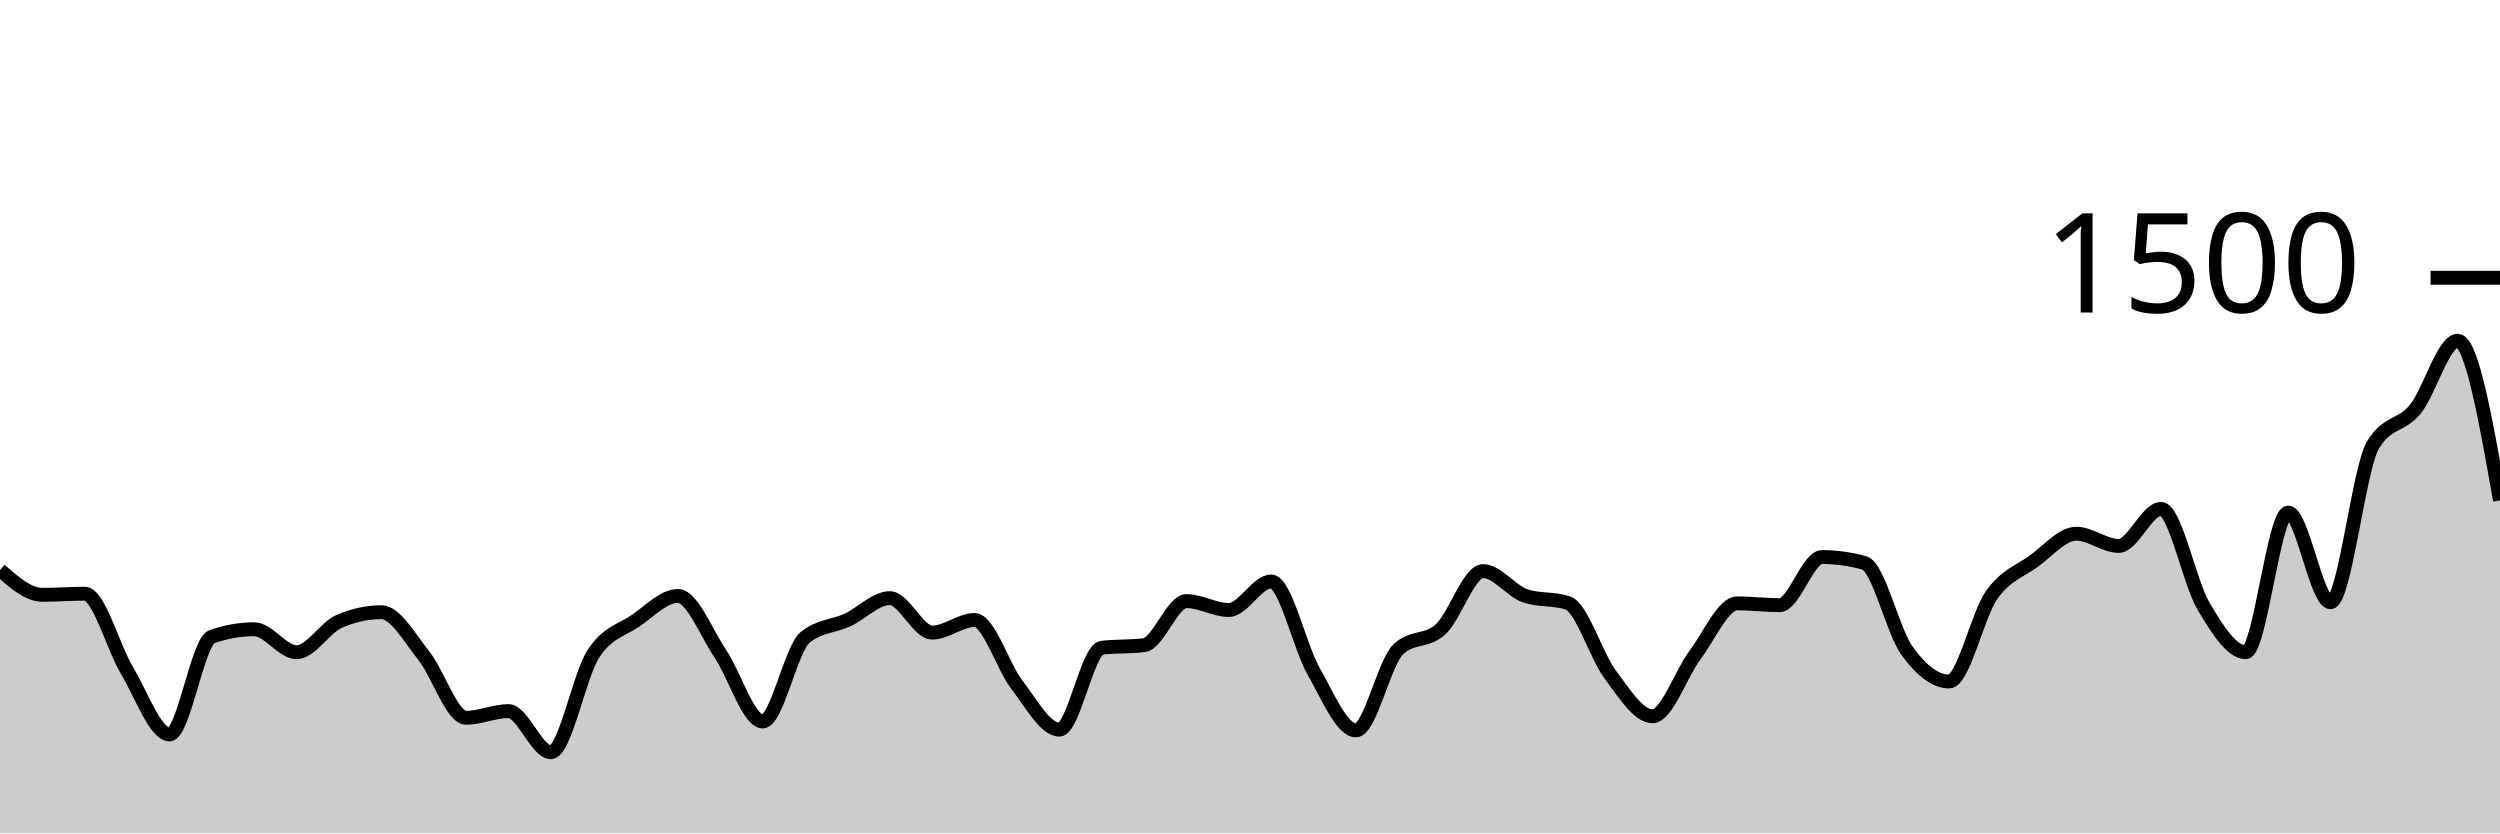
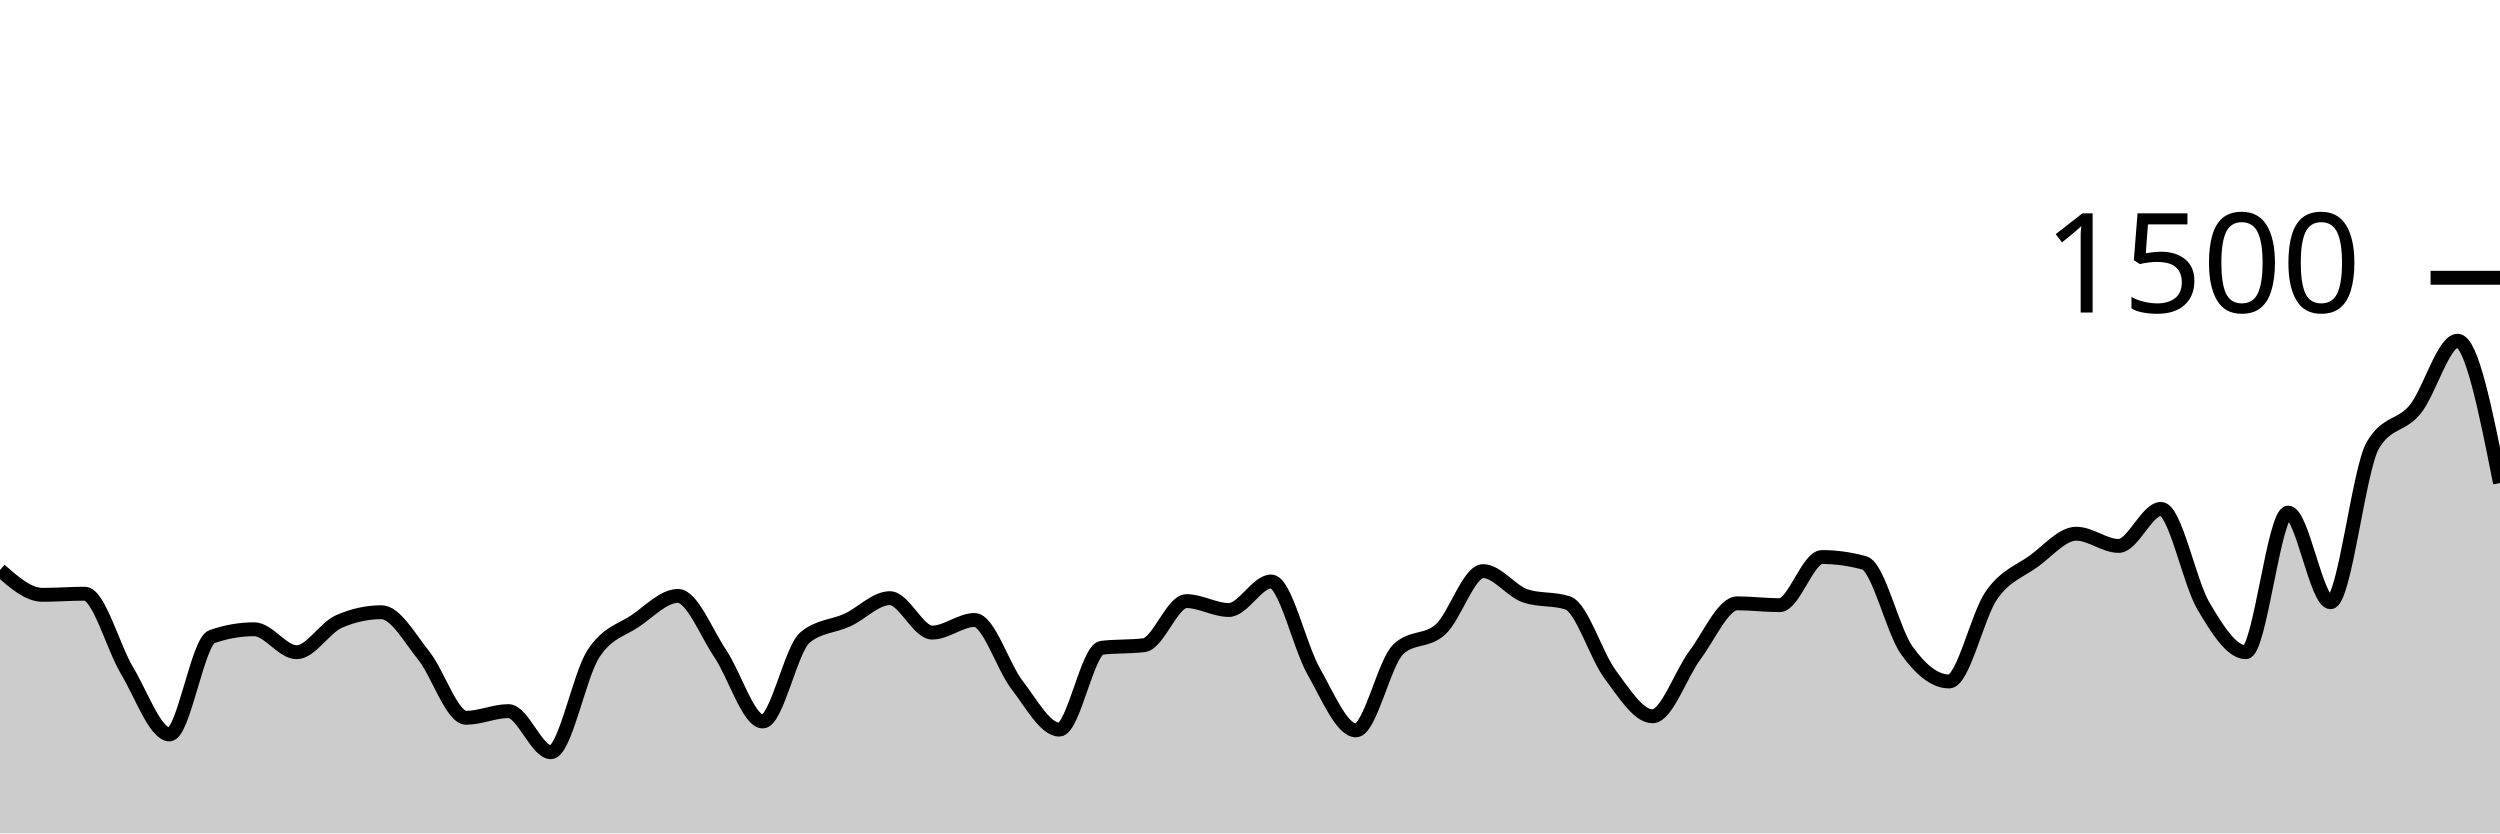
<svg xmlns="http://www.w3.org/2000/svg" viewBox="0 0 180 60">
  <g transform="translate(0,20)">
-     <path class="area" fill="rgba(0, 0, 0, 0.2)" d="M0,21.04C1.017,21.933,2.034,22.827,3.051,22.827C4.068,22.827,5.085,22.747,6.102,22.747C7.119,22.747,8.136,26.604,9.153,28.293C10.169,29.982,11.186,32.88,12.203,32.88C13.22,32.88,14.237,26.196,15.254,25.84C16.271,25.484,17.288,25.307,18.305,25.307C19.322,25.307,20.339,26.96,21.356,26.96C22.373,26.96,23.39,25.191,24.407,24.747C25.424,24.302,26.441,24.08,27.458,24.08C28.475,24.08,29.492,25.933,30.508,27.2C31.525,28.467,32.542,31.68,33.559,31.68C34.576,31.68,35.593,31.2,36.61,31.2C37.627,31.2,38.644,34.16,39.661,34.16C40.678,34.16,41.695,28.671,42.712,27.093C43.729,25.516,44.746,25.391,45.763,24.693C46.78,23.996,47.797,22.907,48.814,22.907C49.831,22.907,50.847,25.56,51.864,27.067C52.881,28.573,53.898,31.947,54.915,31.947C55.932,31.947,56.949,26.729,57.966,25.893C58.983,25.058,60,25.111,61.017,24.64C62.034,24.169,63.051,23.067,64.068,23.067C65.085,23.067,66.102,25.547,67.119,25.547C68.136,25.547,69.153,24.64,70.169,24.64C71.186,24.64,72.203,27.991,73.22,29.307C74.237,30.622,75.254,32.533,76.271,32.533C77.288,32.533,78.305,26.764,79.322,26.64C80.339,26.516,81.356,26.578,82.373,26.453C83.39,26.329,84.407,23.28,85.424,23.28C86.441,23.28,87.458,23.92,88.475,23.92C89.492,23.92,90.508,21.867,91.525,21.867C92.542,21.867,93.559,26.533,94.576,28.32C95.593,30.107,96.61,32.587,97.627,32.587C98.644,32.587,99.661,27.707,100.678,26.747C101.695,25.787,102.712,26.244,103.729,25.307C104.746,24.369,105.763,21.12,106.78,21.12C107.797,21.12,108.814,22.569,109.831,22.907C110.847,23.244,111.864,23.076,112.881,23.413C113.898,23.751,114.915,27.2,115.932,28.56C116.949,29.92,117.966,31.573,118.983,31.573C120,31.573,121.017,28.529,122.034,27.173C123.051,25.818,124.068,23.44,125.085,23.44C126.102,23.44,127.119,23.573,128.136,23.573C129.153,23.573,130.169,20.107,131.186,20.107C132.203,20.107,133.22,20.249,134.237,20.533C135.254,20.818,136.271,25.404,137.288,26.827C138.305,28.249,139.322,29.067,140.339,29.067C141.356,29.067,142.373,24.298,143.39,22.853C144.407,21.409,145.424,21.138,146.441,20.4C147.458,19.662,148.475,18.427,149.492,18.427C150.508,18.427,151.525,19.307,152.542,19.307C153.559,19.307,154.576,16.64,155.593,16.64C156.61,16.64,157.627,21.907,158.644,23.627C159.661,25.347,160.678,26.96,161.695,26.96C162.712,26.96,163.729,16.907,164.746,16.907C165.763,16.907,166.78,23.36,167.797,23.36C168.814,23.36,169.831,13.778,170.847,12.053C171.864,10.329,172.881,10.72,173.898,9.467C174.915,8.213,175.932,4.533,176.949,4.533C177.966,4.533,178.983,10.28,180,16.027L180,40C178.983,40,177.966,40,176.949,40C175.932,40,174.915,40,173.898,40C172.881,40,171.864,40,170.847,40C169.831,40,168.814,40,167.797,40C166.78,40,165.763,40,164.746,40C163.729,40,162.712,40,161.695,40C160.678,40,159.661,40,158.644,40C157.627,40,156.61,40,155.593,40C154.576,40,153.559,40,152.542,40C151.525,40,150.508,40,149.492,40C148.475,40,147.458,40,146.441,40C145.424,40,144.407,40,143.39,40C142.373,40,141.356,40,140.339,40C139.322,40,138.305,40,137.288,40C136.271,40,135.254,40,134.237,40C133.22,40,132.203,40,131.186,40C130.169,40,129.153,40,128.136,40C127.119,40,126.102,40,125.085,40C124.068,40,123.051,40,122.034,40C121.017,40,120,40,118.983,40C117.966,40,116.949,40,115.932,40C114.915,40,113.898,40,112.881,40C111.864,40,110.847,40,109.831,40C108.814,40,107.797,40,106.78,40C105.763,40,104.746,40,103.729,40C102.712,40,101.695,40,100.678,40C99.661,40,98.644,40,97.627,40C96.61,40,95.593,40,94.576,40C93.559,40,92.542,40,91.525,40C90.508,40,89.492,40,88.475,40C87.458,40,86.441,40,85.424,40C84.407,40,83.39,40,82.373,40C81.356,40,80.339,40,79.322,40C78.305,40,77.288,40,76.271,40C75.254,40,74.237,40,73.22,40C72.203,40,71.186,40,70.169,40C69.153,40,68.136,40,67.119,40C66.102,40,65.085,40,64.068,40C63.051,40,62.034,40,61.017,40C60,40,58.983,40,57.966,40C56.949,40,55.932,40,54.915,40C53.898,40,52.881,40,51.864,40C50.847,40,49.831,40,48.814,40C47.797,40,46.78,40,45.763,40C44.746,40,43.729,40,42.712,40C41.695,40,40.678,40,39.661,40C38.644,40,37.627,40,36.61,40C35.593,40,34.576,40,33.559,40C32.542,40,31.525,40,30.508,40C29.492,40,28.475,40,27.458,40C26.441,40,25.424,40,24.407,40C23.39,40,22.373,40,21.356,40C20.339,40,19.322,40,18.305,40C17.288,40,16.271,40,15.254,40C14.237,40,13.22,40,12.203,40C11.186,40,10.169,40,9.153,40C8.136,40,7.119,40,6.102,40C5.085,40,4.068,40,3.051,40C2.034,40,1.017,40,0,40Z" />
-     <path class="line" stroke="black" fill="none" d="M0,21.04C1.017,21.933,2.034,22.827,3.051,22.827C4.068,22.827,5.085,22.747,6.102,22.747C7.119,22.747,8.136,26.604,9.153,28.293C10.169,29.982,11.186,32.88,12.203,32.88C13.22,32.88,14.237,26.196,15.254,25.84C16.271,25.484,17.288,25.307,18.305,25.307C19.322,25.307,20.339,26.96,21.356,26.96C22.373,26.96,23.39,25.191,24.407,24.747C25.424,24.302,26.441,24.08,27.458,24.08C28.475,24.08,29.492,25.933,30.508,27.2C31.525,28.467,32.542,31.68,33.559,31.68C34.576,31.68,35.593,31.2,36.61,31.2C37.627,31.2,38.644,34.16,39.661,34.16C40.678,34.16,41.695,28.671,42.712,27.093C43.729,25.516,44.746,25.391,45.763,24.693C46.78,23.996,47.797,22.907,48.814,22.907C49.831,22.907,50.847,25.56,51.864,27.067C52.881,28.573,53.898,31.947,54.915,31.947C55.932,31.947,56.949,26.729,57.966,25.893C58.983,25.058,60,25.111,61.017,24.64C62.034,24.169,63.051,23.067,64.068,23.067C65.085,23.067,66.102,25.547,67.119,25.547C68.136,25.547,69.153,24.64,70.169,24.64C71.186,24.64,72.203,27.991,73.22,29.307C74.237,30.622,75.254,32.533,76.271,32.533C77.288,32.533,78.305,26.764,79.322,26.64C80.339,26.516,81.356,26.578,82.373,26.453C83.39,26.329,84.407,23.28,85.424,23.28C86.441,23.28,87.458,23.92,88.475,23.92C89.492,23.92,90.508,21.867,91.525,21.867C92.542,21.867,93.559,26.533,94.576,28.32C95.593,30.107,96.61,32.587,97.627,32.587C98.644,32.587,99.661,27.707,100.678,26.747C101.695,25.787,102.712,26.244,103.729,25.307C104.746,24.369,105.763,21.12,106.78,21.12C107.797,21.12,108.814,22.569,109.831,22.907C110.847,23.244,111.864,23.076,112.881,23.413C113.898,23.751,114.915,27.2,115.932,28.56C116.949,29.92,117.966,31.573,118.983,31.573C120,31.573,121.017,28.529,122.034,27.173C123.051,25.818,124.068,23.44,125.085,23.44C126.102,23.44,127.119,23.573,128.136,23.573C129.153,23.573,130.169,20.107,131.186,20.107C132.203,20.107,133.22,20.249,134.237,20.533C135.254,20.818,136.271,25.404,137.288,26.827C138.305,28.249,139.322,29.067,140.339,29.067C141.356,29.067,142.373,24.298,143.39,22.853C144.407,21.409,145.424,21.138,146.441,20.4C147.458,19.662,148.475,18.427,149.492,18.427C150.508,18.427,151.525,19.307,152.542,19.307C153.559,19.307,154.576,16.64,155.593,16.64C156.61,16.64,157.627,21.907,158.644,23.627C159.661,25.347,160.678,26.96,161.695,26.96C162.712,26.96,163.729,16.907,164.746,16.907C165.763,16.907,166.78,23.36,167.797,23.36C168.814,23.36,169.831,13.778,170.847,12.053C171.864,10.329,172.881,10.72,173.898,9.467C174.915,8.213,175.932,4.533,176.949,4.533C177.966,4.533,178.983,10.28,180,16.027" />
+     <path class="area" fill="rgba(0, 0, 0, 0.2)" d="M0,21.04C1.017,21.933,2.034,22.827,3.051,22.827C4.068,22.827,5.085,22.747,6.102,22.747C7.119,22.747,8.136,26.604,9.153,28.293C10.169,29.982,11.186,32.88,12.203,32.88C13.22,32.88,14.237,26.196,15.254,25.84C16.271,25.484,17.288,25.307,18.305,25.307C19.322,25.307,20.339,26.96,21.356,26.96C22.373,26.96,23.39,25.191,24.407,24.747C25.424,24.302,26.441,24.08,27.458,24.08C28.475,24.08,29.492,25.933,30.508,27.2C31.525,28.467,32.542,31.68,33.559,31.68C34.576,31.68,35.593,31.2,36.61,31.2C37.627,31.2,38.644,34.16,39.661,34.16C40.678,34.16,41.695,28.671,42.712,27.093C43.729,25.516,44.746,25.391,45.763,24.693C46.78,23.996,47.797,22.907,48.814,22.907C49.831,22.907,50.847,25.56,51.864,27.067C52.881,28.573,53.898,31.947,54.915,31.947C55.932,31.947,56.949,26.729,57.966,25.893C58.983,25.058,60,25.111,61.017,24.64C62.034,24.169,63.051,23.067,64.068,23.067C65.085,23.067,66.102,25.547,67.119,25.547C68.136,25.547,69.153,24.64,70.169,24.64C71.186,24.64,72.203,27.991,73.22,29.307C74.237,30.622,75.254,32.533,76.271,32.533C77.288,32.533,78.305,26.764,79.322,26.64C80.339,26.516,81.356,26.578,82.373,26.453C83.39,26.329,84.407,23.28,85.424,23.28C86.441,23.28,87.458,23.92,88.475,23.92C89.492,23.92,90.508,21.867,91.525,21.867C92.542,21.867,93.559,26.533,94.576,28.32C95.593,30.107,96.61,32.587,97.627,32.587C98.644,32.587,99.661,27.707,100.678,26.747C101.695,25.787,102.712,26.244,103.729,25.307C104.746,24.369,105.763,21.12,106.78,21.12C107.797,21.12,108.814,22.569,109.831,22.907C110.847,23.244,111.864,23.076,112.881,23.413C113.898,23.751,114.915,27.2,115.932,28.56C116.949,29.92,117.966,31.573,118.983,31.573C120,31.573,121.017,28.529,122.034,27.173C123.051,25.818,124.068,23.44,125.085,23.44C126.102,23.44,127.119,23.573,128.136,23.573C129.153,23.573,130.169,20.107,131.186,20.107C132.203,20.107,133.22,20.249,134.237,20.533C135.254,20.818,136.271,25.404,137.288,26.827C138.305,28.249,139.322,29.067,140.339,29.067C141.356,29.067,142.373,24.298,143.39,22.853C144.407,21.409,145.424,21.138,146.441,20.4C147.458,19.662,148.475,18.427,149.492,18.427C150.508,18.427,151.525,19.307,152.542,19.307C153.559,19.307,154.576,16.64,155.593,16.64C156.61,16.64,157.627,21.907,158.644,23.627C159.661,25.347,160.678,26.96,161.695,26.96C162.712,26.96,163.729,16.907,164.746,16.907C165.763,16.907,166.78,23.36,167.797,23.36C168.814,23.36,169.831,13.778,170.847,12.053C171.864,10.329,172.881,10.72,173.898,9.467C174.915,8.213,175.932,4.533,176.949,4.533C177.966,4.533,178.983,9.653,180,14.773L180,40C178.983,40,177.966,40,176.949,40C175.932,40,174.915,40,173.898,40C172.881,40,171.864,40,170.847,40C169.831,40,168.814,40,167.797,40C166.78,40,165.763,40,164.746,40C163.729,40,162.712,40,161.695,40C160.678,40,159.661,40,158.644,40C157.627,40,156.61,40,155.593,40C154.576,40,153.559,40,152.542,40C151.525,40,150.508,40,149.492,40C148.475,40,147.458,40,146.441,40C145.424,40,144.407,40,143.39,40C142.373,40,141.356,40,140.339,40C139.322,40,138.305,40,137.288,40C136.271,40,135.254,40,134.237,40C133.22,40,132.203,40,131.186,40C130.169,40,129.153,40,128.136,40C127.119,40,126.102,40,125.085,40C124.068,40,123.051,40,122.034,40C121.017,40,120,40,118.983,40C117.966,40,116.949,40,115.932,40C114.915,40,113.898,40,112.881,40C111.864,40,110.847,40,109.831,40C108.814,40,107.797,40,106.78,40C105.763,40,104.746,40,103.729,40C102.712,40,101.695,40,100.678,40C99.661,40,98.644,40,97.627,40C96.61,40,95.593,40,94.576,40C93.559,40,92.542,40,91.525,40C90.508,40,89.492,40,88.475,40C87.458,40,86.441,40,85.424,40C84.407,40,83.39,40,82.373,40C81.356,40,80.339,40,79.322,40C78.305,40,77.288,40,76.271,40C75.254,40,74.237,40,73.22,40C72.203,40,71.186,40,70.169,40C69.153,40,68.136,40,67.119,40C66.102,40,65.085,40,64.068,40C63.051,40,62.034,40,61.017,40C60,40,58.983,40,57.966,40C56.949,40,55.932,40,54.915,40C53.898,40,52.881,40,51.864,40C50.847,40,49.831,40,48.814,40C47.797,40,46.78,40,45.763,40C44.746,40,43.729,40,42.712,40C41.695,40,40.678,40,39.661,40C38.644,40,37.627,40,36.61,40C35.593,40,34.576,40,33.559,40C32.542,40,31.525,40,30.508,40C29.492,40,28.475,40,27.458,40C26.441,40,25.424,40,24.407,40C23.39,40,22.373,40,21.356,40C20.339,40,19.322,40,18.305,40C17.288,40,16.271,40,15.254,40C14.237,40,13.22,40,12.203,40C11.186,40,10.169,40,9.153,40C8.136,40,7.119,40,6.102,40C5.085,40,4.068,40,3.051,40C2.034,40,1.017,40,0,40Z" />
+     <path class="line" stroke="black" fill="none" d="M0,21.04C1.017,21.933,2.034,22.827,3.051,22.827C4.068,22.827,5.085,22.747,6.102,22.747C7.119,22.747,8.136,26.604,9.153,28.293C10.169,29.982,11.186,32.88,12.203,32.88C13.22,32.88,14.237,26.196,15.254,25.84C16.271,25.484,17.288,25.307,18.305,25.307C19.322,25.307,20.339,26.96,21.356,26.96C22.373,26.96,23.39,25.191,24.407,24.747C25.424,24.302,26.441,24.08,27.458,24.08C28.475,24.08,29.492,25.933,30.508,27.2C31.525,28.467,32.542,31.68,33.559,31.68C34.576,31.68,35.593,31.2,36.61,31.2C37.627,31.2,38.644,34.16,39.661,34.16C40.678,34.16,41.695,28.671,42.712,27.093C43.729,25.516,44.746,25.391,45.763,24.693C46.78,23.996,47.797,22.907,48.814,22.907C49.831,22.907,50.847,25.56,51.864,27.067C52.881,28.573,53.898,31.947,54.915,31.947C55.932,31.947,56.949,26.729,57.966,25.893C58.983,25.058,60,25.111,61.017,24.64C62.034,24.169,63.051,23.067,64.068,23.067C65.085,23.067,66.102,25.547,67.119,25.547C68.136,25.547,69.153,24.64,70.169,24.64C71.186,24.64,72.203,27.991,73.22,29.307C74.237,30.622,75.254,32.533,76.271,32.533C77.288,32.533,78.305,26.764,79.322,26.64C80.339,26.516,81.356,26.578,82.373,26.453C83.39,26.329,84.407,23.28,85.424,23.28C86.441,23.28,87.458,23.92,88.475,23.92C89.492,23.92,90.508,21.867,91.525,21.867C92.542,21.867,93.559,26.533,94.576,28.32C95.593,30.107,96.61,32.587,97.627,32.587C98.644,32.587,99.661,27.707,100.678,26.747C101.695,25.787,102.712,26.244,103.729,25.307C104.746,24.369,105.763,21.12,106.78,21.12C107.797,21.12,108.814,22.569,109.831,22.907C110.847,23.244,111.864,23.076,112.881,23.413C113.898,23.751,114.915,27.2,115.932,28.56C116.949,29.92,117.966,31.573,118.983,31.573C120,31.573,121.017,28.529,122.034,27.173C123.051,25.818,124.068,23.44,125.085,23.44C126.102,23.44,127.119,23.573,128.136,23.573C129.153,23.573,130.169,20.107,131.186,20.107C132.203,20.107,133.22,20.249,134.237,20.533C135.254,20.818,136.271,25.404,137.288,26.827C138.305,28.249,139.322,29.067,140.339,29.067C141.356,29.067,142.373,24.298,143.39,22.853C144.407,21.409,145.424,21.138,146.441,20.4C147.458,19.662,148.475,18.427,149.492,18.427C150.508,18.427,151.525,19.307,152.542,19.307C153.559,19.307,154.576,16.64,155.593,16.64C156.61,16.64,157.627,21.907,158.644,23.627C159.661,25.347,160.678,26.96,161.695,26.96C162.712,26.96,163.729,16.907,164.746,16.907C165.763,16.907,166.78,23.36,167.797,23.36C168.814,23.36,169.831,13.778,170.847,12.053C171.864,10.329,172.881,10.72,173.898,9.467C174.915,8.213,175.932,4.533,176.949,4.533C177.966,4.533,178.983,9.653,180,14.773" />
    <path class="axis-ceiling" stroke-width="1" stroke="black" fill="none" d="M175,0L180,0" />
    <text class="axis-ceiling-label" font-family="sans-serif" text-anchor="end" font-size="10px" x="170" y="2.5">1500</text>
  </g>
</svg>
